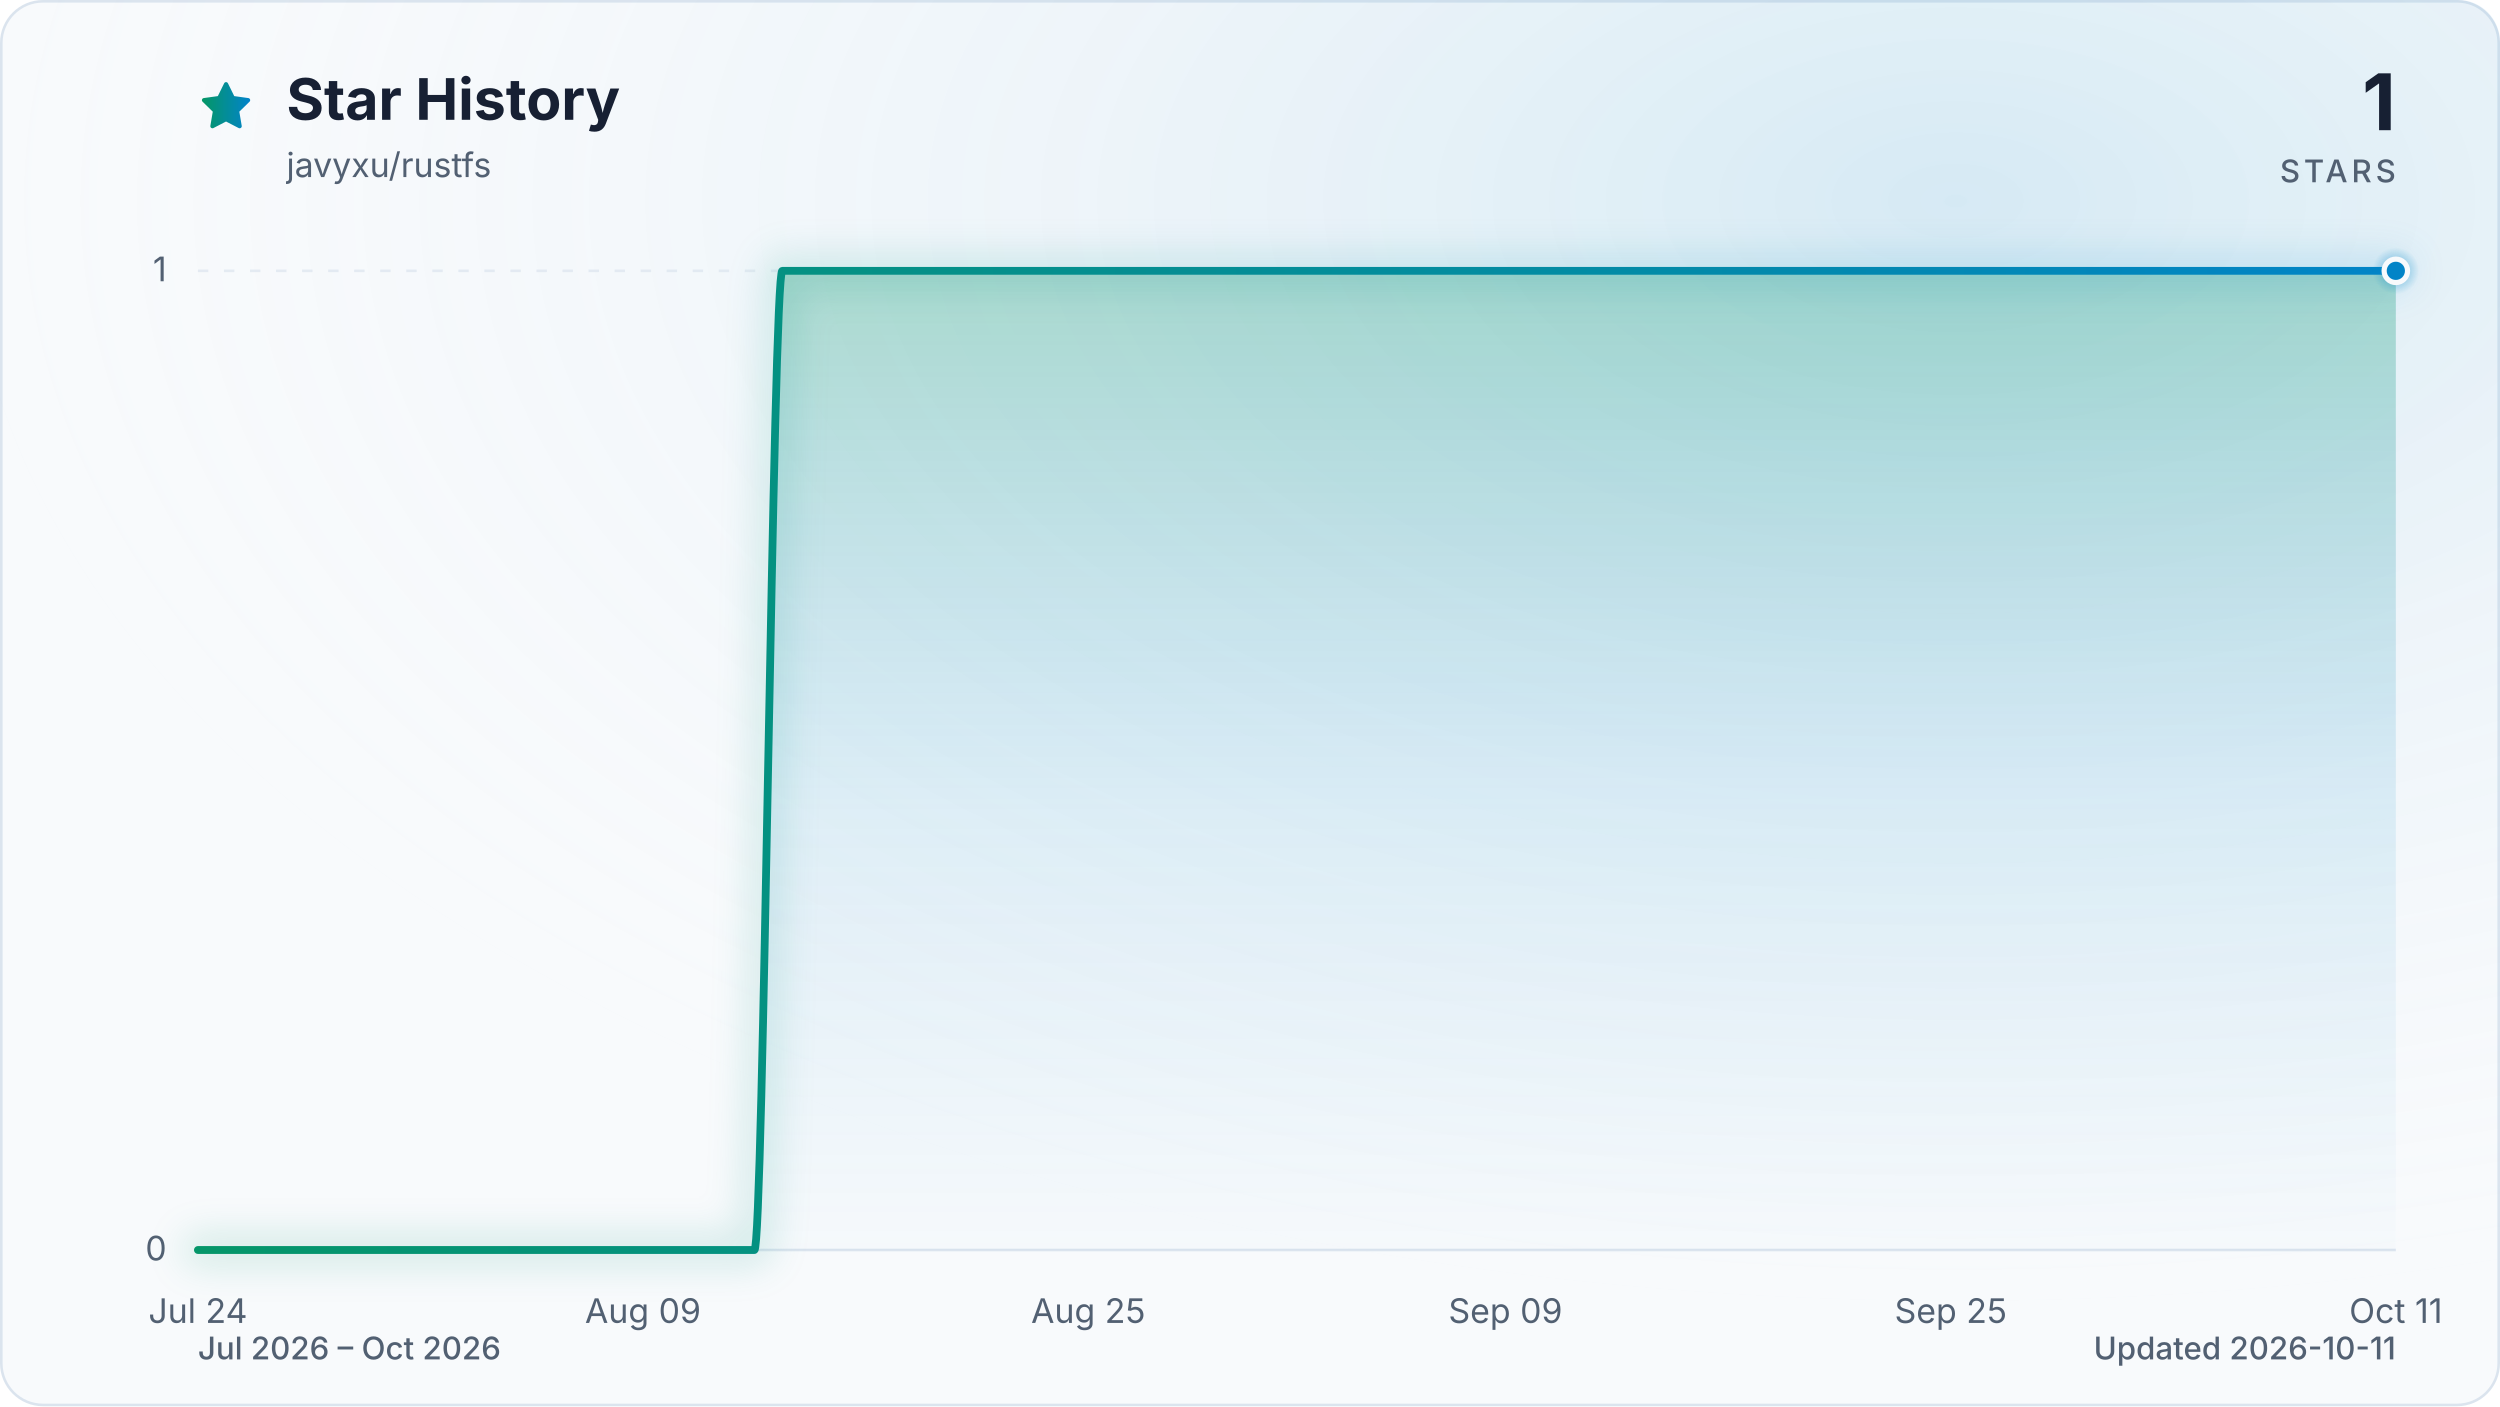
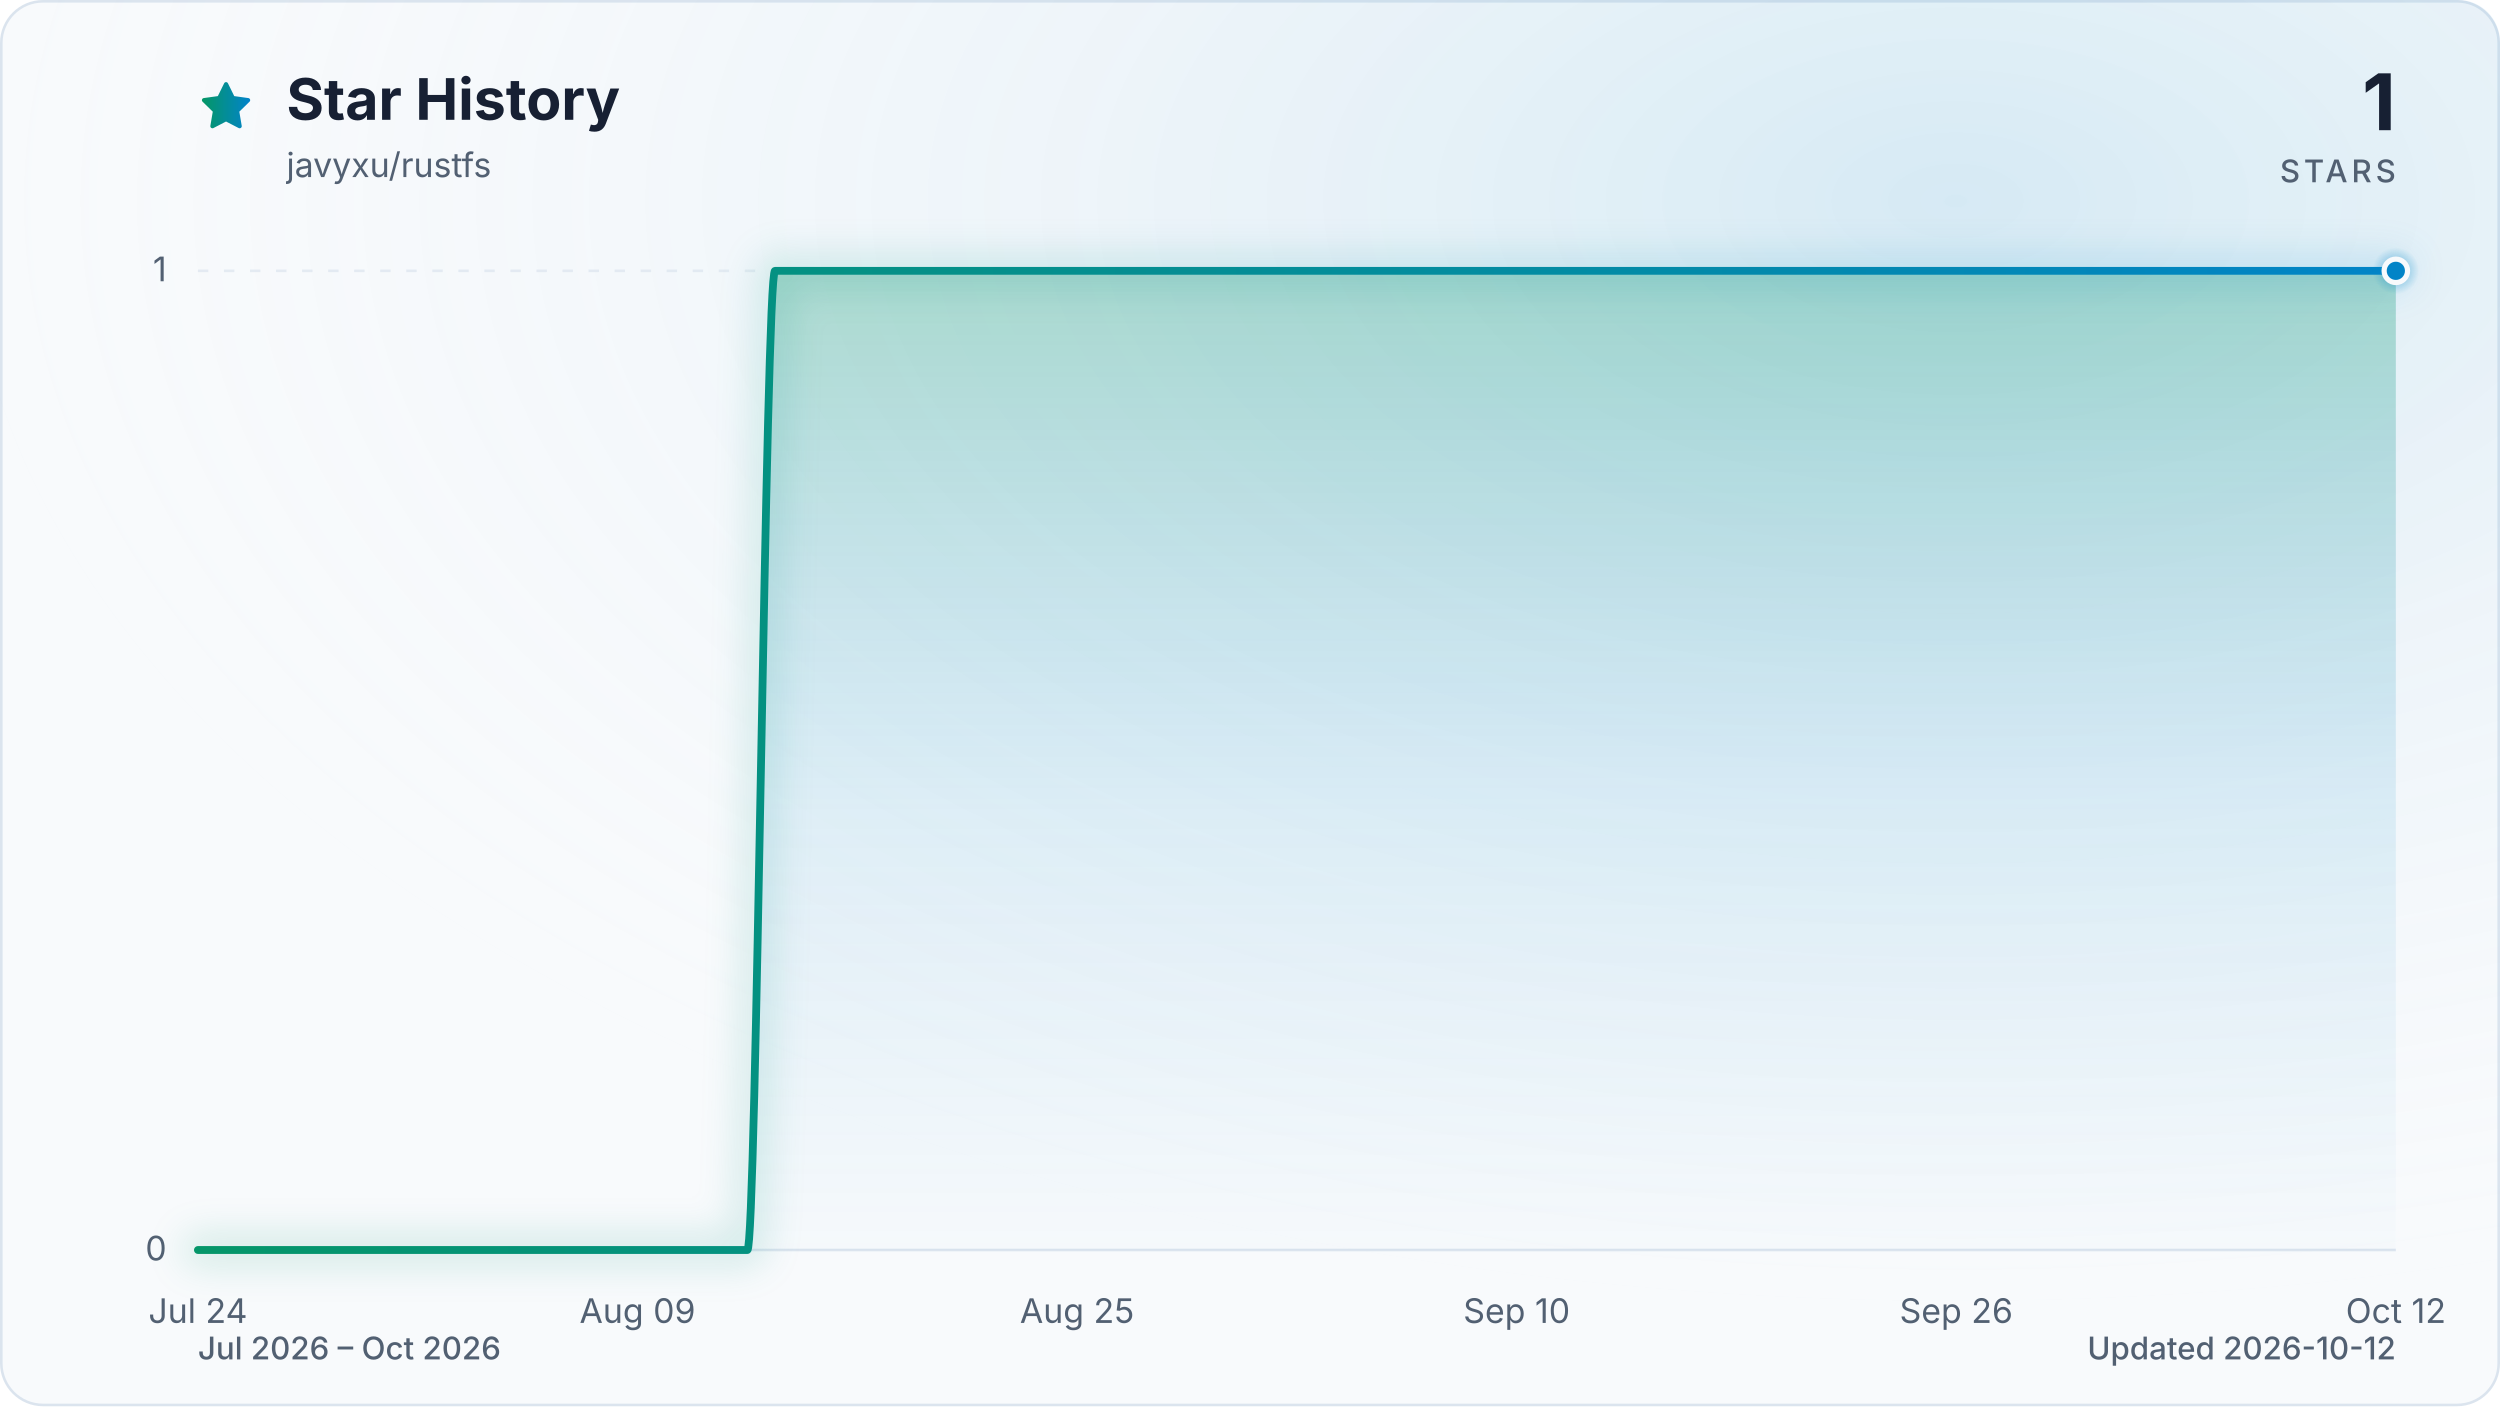
<svg xmlns="http://www.w3.org/2000/svg" viewBox="0 0 960 540" role="img" aria-labelledby="title description" data-style="gradient" data-variant="glow" data-animated="true">
  <defs>
    <linearGradient id="trend" x1="0" y1="0" x2="1" y2="0">
      <stop offset="0%" stop-color="#059669" />
      <stop offset="100%" stop-color="#0284c7" />
    </linearGradient>
    <linearGradient id="area" x1="0" y1="0" x2="0" y2="1">
      <stop offset="0%" stop-color="#059669" stop-opacity="0.30" />
      <stop offset="55%" stop-color="#0284c7" stop-opacity="0.10" />
      <stop offset="100%" stop-color="#0284c7" stop-opacity="0.01" />
    </linearGradient>
    <radialGradient id="marker-halo" cx="50%" cy="50%" r="50%">
      <stop offset="0%" stop-color="#0284c7" stop-opacity="0.55" />
      <stop offset="100%" stop-color="#0284c7" stop-opacity="0" />
    </radialGradient>
    <radialGradient id="surface-glow" cx="78%" cy="14%" r="80%">
      <stop offset="0%" stop-color="#0284c7" stop-opacity="0.14" />
      <stop offset="100%" stop-color="#f8fafc" stop-opacity="0" />
    </radialGradient>
    <filter id="trend-glow" x="-20%" y="-20%" width="140%" height="140%">
      <feGaussianBlur stdDeviation="7" />
    </filter>
  </defs>
  <style>
.trend-enter{transform-box:fill-box;transform-origin:center;animation:trend-enter 520ms cubic-bezier(0.16,1,0.3,1)}
.marker-enter{transform-box:fill-box;transform-origin:center;animation:marker-enter 320ms cubic-bezier(0.16,1,0.3,1) 200ms both}
.marker-pulse{transform-box:fill-box;transform-origin:center;animation:marker-pulse 2.6s ease-out infinite}
@keyframes trend-enter{from{opacity:.35;transform:translateY(10px)}to{opacity:1;transform:translateY(0)}}
@keyframes marker-enter{from{opacity:0;transform:scale(.4)}to{opacity:1;transform:scale(1)}}
@keyframes marker-pulse{0%{opacity:.5;transform:scale(.7)}70%,100%{opacity:0;transform:scale(2.1)}}
@media (prefers-reduced-motion:reduce){.trend-enter,.marker-enter,.marker-pulse{animation:none!important}}
@media (prefers-reduced-motion:reduce){.marker-pulse{opacity:0}}
</style>
  <rect x="0.5" y="0.5" width="959" height="539" fill="#f8fafc" stroke="#dbe4ee" stroke-width="1" rx="16" />
  <rect width="960" height="540" fill="url(#surface-glow)" rx="16" />
  <path d="M12 2.6l2.9 5.9 6.5.9-4.7 4.6 1.1 6.5-5.8-3-5.8 3 1.1-6.5-4.7-4.6 6.5-.9L12 2.6Z" transform="translate(76 30) scale(.9)" fill="url(#trend)" stroke="url(#trend)" stroke-width="1.8" stroke-linejoin="round" aria-hidden="true" />
  <text x="110" y="46" fill="#172033" font-family="ui-sans-serif, system-ui, -apple-system, BlinkMacSystemFont, 'Segoe UI', sans-serif" font-size="22" font-weight="700">Star History</text>
  <text x="110" y="68" fill="#526072" font-family="ui-sans-serif, system-ui, -apple-system, BlinkMacSystemFont, 'Segoe UI', sans-serif" font-size="13">javyxu/rustfs</text>
  <text x="920" y="50" fill="#172033" font-family="ui-sans-serif, system-ui, -apple-system, BlinkMacSystemFont, 'Segoe UI', sans-serif" font-size="30" font-weight="700" text-anchor="end">1</text>
  <text x="920" y="70" fill="#526072" font-family="ui-sans-serif, system-ui, -apple-system, BlinkMacSystemFont, 'Segoe UI', sans-serif" font-size="12" font-weight="500" letter-spacing="1.5" text-anchor="end">STARS</text>
  <line x1="76" y1="480.0" x2="920" y2="480.0" stroke="#dbe4ee" stroke-width="1" stroke-dasharray="0" opacity="1" />
  <text x="64" y="484.0" fill="#526072" font-family="ui-sans-serif, system-ui, -apple-system, BlinkMacSystemFont, 'Segoe UI', sans-serif" font-size="13" text-anchor="end">0</text>
  <line x1="76" y1="104.0" x2="920" y2="104.0" stroke="#dbe4ee" stroke-width="1" stroke-dasharray="4 6" opacity="0.7" />
  <text x="64" y="108.0" fill="#526072" font-family="ui-sans-serif, system-ui, -apple-system, BlinkMacSystemFont, 'Segoe UI', sans-serif" font-size="13" text-anchor="end">1</text>
  <text x="76.0" y="508" fill="#526072" font-family="ui-sans-serif, system-ui, -apple-system, BlinkMacSystemFont, 'Segoe UI', sans-serif" font-size="13" text-anchor="middle">Jul 24</text>
-   <text x="246.9" y="508" fill="#526072" font-family="ui-sans-serif, system-ui, -apple-system, BlinkMacSystemFont, 'Segoe UI', sans-serif" font-size="13" text-anchor="middle">Aug 09</text>
-   <text x="417.9" y="508" fill="#526072" font-family="ui-sans-serif, system-ui, -apple-system, BlinkMacSystemFont, 'Segoe UI', sans-serif" font-size="13" text-anchor="middle">Aug 25</text>
-   <text x="578.1" y="508" fill="#526072" font-family="ui-sans-serif, system-ui, -apple-system, BlinkMacSystemFont, 'Segoe UI', sans-serif" font-size="13" text-anchor="middle">Sep 09</text>
-   <text x="749.1" y="508" fill="#526072" font-family="ui-sans-serif, system-ui, -apple-system, BlinkMacSystemFont, 'Segoe UI', sans-serif" font-size="13" text-anchor="middle">Sep 25</text>
-   <text x="920.0" y="508" fill="#526072" font-family="ui-sans-serif, system-ui, -apple-system, BlinkMacSystemFont, 'Segoe UI', sans-serif" font-size="13" text-anchor="middle">Oct 11</text>
+   <text x="244.8" y="508" fill="#526072" font-family="ui-sans-serif, system-ui, -apple-system, BlinkMacSystemFont, 'Segoe UI', sans-serif" font-size="13" text-anchor="middle">Aug 09</text>
+   <text x="413.6" y="508" fill="#526072" font-family="ui-sans-serif, system-ui, -apple-system, BlinkMacSystemFont, 'Segoe UI', sans-serif" font-size="13" text-anchor="middle">Aug 25</text>
+   <text x="582.4" y="508" fill="#526072" font-family="ui-sans-serif, system-ui, -apple-system, BlinkMacSystemFont, 'Segoe UI', sans-serif" font-size="13" text-anchor="middle">Sep 10</text>
+   <text x="751.2" y="508" fill="#526072" font-family="ui-sans-serif, system-ui, -apple-system, BlinkMacSystemFont, 'Segoe UI', sans-serif" font-size="13" text-anchor="middle">Sep 26</text>
+   <text x="920.0" y="508" fill="#526072" font-family="ui-sans-serif, system-ui, -apple-system, BlinkMacSystemFont, 'Segoe UI', sans-serif" font-size="13" text-anchor="middle">Oct 12</text>
  <g class="trend-enter">
-     <path d="M 76.0 480.0 C 79.6 480.0, 83.1 480.0, 86.7 480.0 C 90.2 480.0, 93.8 480.0, 97.4 480.0 C 100.9 480.0, 104.5 480.0, 108.1 480.0 C 111.6 480.0, 115.2 480.0, 118.7 480.0 C 122.3 480.0, 125.9 480.0, 129.4 480.0 C 133.0 480.0, 136.5 480.0, 140.1 480.0 C 143.7 480.0, 147.2 480.0, 150.8 480.0 C 154.3 480.0, 157.9 480.0, 161.5 480.0 C 165.0 480.0, 168.6 480.0, 172.2 480.0 C 175.7 480.0, 179.3 480.0, 182.8 480.0 C 186.4 480.0, 190.0 480.0, 193.5 480.0 C 197.1 480.0, 200.6 480.0, 204.2 480.0 C 207.8 480.0, 211.3 480.0, 214.9 480.0 C 218.4 480.0, 222.0 480.0, 225.6 480.0 C 229.1 480.0, 232.7 480.0, 236.3 480.0 C 239.8 480.0, 243.4 480.0, 246.9 480.0 C 250.5 480.0, 254.1 480.0, 257.6 480.0 C 261.2 480.0, 264.7 480.0, 268.3 480.0 C 271.9 480.0, 275.4 480.0, 279.0 480.0 C 282.5 480.0, 286.1 480.0, 289.7 480.0 C 293.2 480.0, 296.8 104.0, 300.4 104.0 C 303.9 104.0, 307.5 104.0, 311.0 104.0 C 314.6 104.0, 318.2 104.0, 321.7 104.0 C 325.3 104.0, 328.8 104.0, 332.4 104.0 C 336.0 104.0, 339.5 104.0, 343.1 104.0 C 346.6 104.0, 350.2 104.0, 353.8 104.0 C 357.3 104.0, 360.9 104.0, 364.5 104.0 C 368.0 104.0, 371.6 104.0, 375.1 104.0 C 378.7 104.0, 382.3 104.0, 385.8 104.0 C 389.4 104.0, 392.9 104.0, 396.5 104.0 C 400.1 104.0, 403.6 104.0, 407.2 104.0 C 410.8 104.0, 414.3 104.0, 417.9 104.0 C 421.4 104.0, 425.0 104.0, 428.6 104.0 C 432.1 104.0, 435.7 104.0, 439.2 104.0 C 442.8 104.0, 446.4 104.0, 449.9 104.0 C 453.5 104.0, 457.0 104.0, 460.6 104.0 C 464.2 104.0, 467.7 104.0, 471.3 104.0 C 474.9 104.0, 478.4 104.0, 482.0 104.0 C 485.5 104.0, 489.1 104.0, 492.7 104.0 C 496.2 104.0, 499.8 104.0, 503.3 104.0 C 506.9 104.0, 510.5 104.0, 514.0 104.0 C 517.6 104.0, 521.1 104.0, 524.7 104.0 C 528.3 104.0, 531.8 104.0, 535.4 104.0 C 539.0 104.0, 542.5 104.0, 546.1 104.0 C 549.6 104.0, 553.2 104.0, 556.8 104.0 C 560.3 104.0, 563.9 104.0, 567.4 104.0 C 571.0 104.0, 574.6 104.0, 578.1 104.0 C 581.7 104.0, 585.2 104.0, 588.8 104.0 C 592.4 104.0, 595.9 104.0, 599.5 104.0 C 603.1 104.0, 606.6 104.0, 610.2 104.0 C 613.7 104.0, 617.3 104.0, 620.9 104.0 C 624.4 104.0, 628.0 104.0, 631.5 104.0 C 635.1 104.0, 638.7 104.0, 642.2 104.0 C 645.8 104.0, 649.4 104.0, 652.9 104.0 C 656.5 104.0, 660.0 104.0, 663.6 104.0 C 667.2 104.0, 670.7 104.0, 674.3 104.0 C 677.8 104.0, 681.4 104.0, 685.0 104.0 C 688.5 104.0, 692.1 104.0, 695.6 104.0 C 699.2 104.0, 702.8 104.0, 706.3 104.0 C 709.9 104.0, 713.5 104.0, 717.0 104.0 C 720.6 104.0, 724.1 104.0, 727.7 104.0 C 731.3 104.0, 734.8 104.0, 738.4 104.0 C 741.9 104.0, 745.5 104.0, 749.1 104.0 C 752.6 104.0, 756.2 104.0, 759.7 104.0 C 763.3 104.0, 766.9 104.0, 770.4 104.0 C 774.0 104.0, 777.6 104.0, 781.1 104.0 C 784.7 104.0, 788.2 104.0, 791.8 104.0 C 795.4 104.0, 798.9 104.0, 802.5 104.0 C 806.0 104.0, 809.6 104.0, 813.2 104.0 C 816.7 104.0, 820.3 104.0, 823.8 104.0 C 827.4 104.0, 831.0 104.0, 834.5 104.0 C 838.1 104.0, 841.7 104.0, 845.2 104.0 C 848.8 104.0, 852.3 104.0, 855.9 104.0 C 859.5 104.0, 863.0 104.0, 866.6 104.0 C 870.1 104.0, 873.7 104.0, 877.3 104.0 C 880.8 104.0, 884.4 104.0, 887.9 104.0 C 891.5 104.0, 895.1 104.0, 898.6 104.0 C 902.2 104.0, 905.8 104.0, 909.3 104.0 C 912.9 104.0, 916.4 104.0, 920.0 104.0 L 920.0 480.0 L 76.0 480.0 Z" fill="url(#area)" />
-     <path d="M 76.0 480.0 C 79.6 480.0, 83.1 480.0, 86.7 480.0 C 90.2 480.0, 93.8 480.0, 97.4 480.0 C 100.9 480.0, 104.5 480.0, 108.1 480.0 C 111.6 480.0, 115.2 480.0, 118.7 480.0 C 122.3 480.0, 125.9 480.0, 129.4 480.0 C 133.0 480.0, 136.5 480.0, 140.1 480.0 C 143.7 480.0, 147.2 480.0, 150.8 480.0 C 154.3 480.0, 157.9 480.0, 161.5 480.0 C 165.0 480.0, 168.6 480.0, 172.2 480.0 C 175.7 480.0, 179.3 480.0, 182.8 480.0 C 186.4 480.0, 190.0 480.0, 193.5 480.0 C 197.1 480.0, 200.6 480.0, 204.2 480.0 C 207.8 480.0, 211.3 480.0, 214.9 480.0 C 218.4 480.0, 222.0 480.0, 225.6 480.0 C 229.1 480.0, 232.7 480.0, 236.3 480.0 C 239.8 480.0, 243.4 480.0, 246.9 480.0 C 250.5 480.0, 254.1 480.0, 257.6 480.0 C 261.2 480.0, 264.7 480.0, 268.3 480.0 C 271.9 480.0, 275.4 480.0, 279.0 480.0 C 282.5 480.0, 286.1 480.0, 289.7 480.0 C 293.2 480.0, 296.8 104.0, 300.4 104.0 C 303.9 104.0, 307.5 104.0, 311.0 104.0 C 314.6 104.0, 318.2 104.0, 321.7 104.0 C 325.3 104.0, 328.8 104.0, 332.4 104.0 C 336.0 104.0, 339.5 104.0, 343.1 104.0 C 346.6 104.0, 350.2 104.0, 353.8 104.0 C 357.3 104.0, 360.9 104.0, 364.5 104.0 C 368.0 104.0, 371.6 104.0, 375.1 104.0 C 378.7 104.0, 382.3 104.0, 385.8 104.0 C 389.4 104.0, 392.9 104.0, 396.5 104.0 C 400.1 104.0, 403.6 104.0, 407.2 104.0 C 410.8 104.0, 414.3 104.0, 417.9 104.0 C 421.4 104.0, 425.0 104.0, 428.6 104.0 C 432.1 104.0, 435.7 104.0, 439.2 104.0 C 442.8 104.0, 446.4 104.0, 449.9 104.0 C 453.5 104.0, 457.0 104.0, 460.6 104.0 C 464.2 104.0, 467.7 104.0, 471.3 104.0 C 474.9 104.0, 478.4 104.0, 482.0 104.0 C 485.5 104.0, 489.1 104.0, 492.7 104.0 C 496.2 104.0, 499.8 104.0, 503.3 104.0 C 506.9 104.0, 510.5 104.0, 514.0 104.0 C 517.6 104.0, 521.1 104.0, 524.7 104.0 C 528.3 104.0, 531.8 104.0, 535.4 104.0 C 539.0 104.0, 542.5 104.0, 546.1 104.0 C 549.6 104.0, 553.2 104.0, 556.8 104.0 C 560.3 104.0, 563.9 104.0, 567.4 104.0 C 571.0 104.0, 574.6 104.0, 578.1 104.0 C 581.7 104.0, 585.2 104.0, 588.8 104.0 C 592.4 104.0, 595.9 104.0, 599.5 104.0 C 603.1 104.0, 606.6 104.0, 610.2 104.0 C 613.7 104.0, 617.3 104.0, 620.9 104.0 C 624.4 104.0, 628.0 104.0, 631.5 104.0 C 635.1 104.0, 638.7 104.0, 642.2 104.0 C 645.8 104.0, 649.4 104.0, 652.9 104.0 C 656.5 104.0, 660.0 104.0, 663.6 104.0 C 667.2 104.0, 670.7 104.0, 674.3 104.0 C 677.8 104.0, 681.4 104.0, 685.0 104.0 C 688.5 104.0, 692.1 104.0, 695.6 104.0 C 699.2 104.0, 702.8 104.0, 706.3 104.0 C 709.9 104.0, 713.5 104.0, 717.0 104.0 C 720.6 104.0, 724.1 104.0, 727.7 104.0 C 731.3 104.0, 734.8 104.0, 738.4 104.0 C 741.9 104.0, 745.5 104.0, 749.1 104.0 C 752.6 104.0, 756.2 104.0, 759.7 104.0 C 763.3 104.0, 766.9 104.0, 770.4 104.0 C 774.0 104.0, 777.6 104.0, 781.1 104.0 C 784.7 104.0, 788.2 104.0, 791.8 104.0 C 795.4 104.0, 798.9 104.0, 802.5 104.0 C 806.0 104.0, 809.6 104.0, 813.2 104.0 C 816.7 104.0, 820.3 104.0, 823.8 104.0 C 827.4 104.0, 831.0 104.0, 834.5 104.0 C 838.1 104.0, 841.7 104.0, 845.2 104.0 C 848.8 104.0, 852.3 104.0, 855.9 104.0 C 859.5 104.0, 863.0 104.0, 866.6 104.0 C 870.1 104.0, 873.7 104.0, 877.3 104.0 C 880.8 104.0, 884.4 104.0, 887.9 104.0 C 891.5 104.0, 895.1 104.0, 898.6 104.0 C 902.2 104.0, 905.8 104.0, 909.3 104.0 C 912.9 104.0, 916.4 104.0, 920.0 104.0" fill="none" stroke="url(#trend)" stroke-width="12" stroke-linecap="round" stroke-linejoin="round" opacity="0.16" filter="url(#trend-glow)" />
-     <path d="M 76.0 480.0 C 79.6 480.0, 83.1 480.0, 86.7 480.0 C 90.2 480.0, 93.8 480.0, 97.4 480.0 C 100.9 480.0, 104.5 480.0, 108.1 480.0 C 111.6 480.0, 115.2 480.0, 118.7 480.0 C 122.3 480.0, 125.9 480.0, 129.4 480.0 C 133.0 480.0, 136.5 480.0, 140.1 480.0 C 143.7 480.0, 147.2 480.0, 150.8 480.0 C 154.3 480.0, 157.9 480.0, 161.5 480.0 C 165.0 480.0, 168.6 480.0, 172.2 480.0 C 175.7 480.0, 179.3 480.0, 182.8 480.0 C 186.4 480.0, 190.0 480.0, 193.5 480.0 C 197.1 480.0, 200.6 480.0, 204.2 480.0 C 207.8 480.0, 211.3 480.0, 214.9 480.0 C 218.4 480.0, 222.0 480.0, 225.6 480.0 C 229.1 480.0, 232.7 480.0, 236.3 480.0 C 239.8 480.0, 243.4 480.0, 246.9 480.0 C 250.5 480.0, 254.1 480.0, 257.6 480.0 C 261.2 480.0, 264.7 480.0, 268.3 480.0 C 271.9 480.0, 275.4 480.0, 279.0 480.0 C 282.5 480.0, 286.1 480.0, 289.7 480.0 C 293.2 480.0, 296.8 104.0, 300.4 104.0 C 303.9 104.0, 307.5 104.0, 311.0 104.0 C 314.6 104.0, 318.2 104.0, 321.7 104.0 C 325.3 104.0, 328.8 104.0, 332.4 104.0 C 336.0 104.0, 339.5 104.0, 343.1 104.0 C 346.6 104.0, 350.2 104.0, 353.8 104.0 C 357.3 104.0, 360.9 104.0, 364.5 104.0 C 368.0 104.0, 371.6 104.0, 375.1 104.0 C 378.7 104.0, 382.3 104.0, 385.8 104.0 C 389.4 104.0, 392.9 104.0, 396.5 104.0 C 400.1 104.0, 403.6 104.0, 407.2 104.0 C 410.8 104.0, 414.3 104.0, 417.9 104.0 C 421.4 104.0, 425.0 104.0, 428.6 104.0 C 432.1 104.0, 435.7 104.0, 439.2 104.0 C 442.8 104.0, 446.4 104.0, 449.9 104.0 C 453.5 104.0, 457.0 104.0, 460.6 104.0 C 464.2 104.0, 467.7 104.0, 471.3 104.0 C 474.9 104.0, 478.4 104.0, 482.0 104.0 C 485.5 104.0, 489.1 104.0, 492.7 104.0 C 496.2 104.0, 499.8 104.0, 503.3 104.0 C 506.9 104.0, 510.5 104.0, 514.0 104.0 C 517.6 104.0, 521.1 104.0, 524.7 104.0 C 528.3 104.0, 531.8 104.0, 535.4 104.0 C 539.0 104.0, 542.5 104.0, 546.1 104.0 C 549.6 104.0, 553.2 104.0, 556.8 104.0 C 560.3 104.0, 563.9 104.0, 567.4 104.0 C 571.0 104.0, 574.6 104.0, 578.1 104.0 C 581.7 104.0, 585.2 104.0, 588.8 104.0 C 592.4 104.0, 595.9 104.0, 599.5 104.0 C 603.1 104.0, 606.6 104.0, 610.2 104.0 C 613.7 104.0, 617.3 104.0, 620.9 104.0 C 624.4 104.0, 628.0 104.0, 631.5 104.0 C 635.1 104.0, 638.7 104.0, 642.2 104.0 C 645.8 104.0, 649.4 104.0, 652.9 104.0 C 656.5 104.0, 660.0 104.0, 663.6 104.0 C 667.2 104.0, 670.7 104.0, 674.3 104.0 C 677.8 104.0, 681.4 104.0, 685.0 104.0 C 688.5 104.0, 692.1 104.0, 695.6 104.0 C 699.2 104.0, 702.8 104.0, 706.3 104.0 C 709.9 104.0, 713.5 104.0, 717.0 104.0 C 720.6 104.0, 724.1 104.0, 727.7 104.0 C 731.3 104.0, 734.8 104.0, 738.4 104.0 C 741.9 104.0, 745.5 104.0, 749.1 104.0 C 752.6 104.0, 756.2 104.0, 759.7 104.0 C 763.3 104.0, 766.9 104.0, 770.4 104.0 C 774.0 104.0, 777.6 104.0, 781.1 104.0 C 784.7 104.0, 788.2 104.0, 791.8 104.0 C 795.4 104.0, 798.9 104.0, 802.5 104.0 C 806.0 104.0, 809.6 104.0, 813.2 104.0 C 816.7 104.0, 820.3 104.0, 823.8 104.0 C 827.4 104.0, 831.0 104.0, 834.5 104.0 C 838.1 104.0, 841.7 104.0, 845.2 104.0 C 848.8 104.0, 852.3 104.0, 855.9 104.0 C 859.5 104.0, 863.0 104.0, 866.6 104.0 C 870.1 104.0, 873.7 104.0, 877.3 104.0 C 880.8 104.0, 884.4 104.0, 887.9 104.0 C 891.5 104.0, 895.1 104.0, 898.6 104.0 C 902.2 104.0, 905.8 104.0, 909.3 104.0 C 912.9 104.0, 916.4 104.0, 920.0 104.0" fill="none" stroke="url(#trend)" stroke-width="3" stroke-linecap="round" stroke-linejoin="round" />
+     <path d="M 76.0 480.0 C 79.5 480.0, 83.0 480.0, 86.5 480.0 C 90.1 480.0, 93.6 480.0, 97.1 480.0 C 100.6 480.0, 104.1 480.0, 107.7 480.0 C 111.2 480.0, 114.7 480.0, 118.2 480.0 C 121.7 480.0, 125.2 480.0, 128.8 480.0 C 132.3 480.0, 135.8 480.0, 139.3 480.0 C 142.8 480.0, 146.3 480.0, 149.8 480.0 C 153.4 480.0, 156.9 480.0, 160.4 480.0 C 163.9 480.0, 167.4 480.0, 170.9 480.0 C 174.5 480.0, 178.0 480.0, 181.5 480.0 C 185.0 480.0, 188.5 480.0, 192.1 480.0 C 195.6 480.0, 199.1 480.0, 202.6 480.0 C 206.1 480.0, 209.6 480.0, 213.2 480.0 C 216.7 480.0, 220.2 480.0, 223.7 480.0 C 227.2 480.0, 230.7 480.0, 234.3 480.0 C 237.8 480.0, 241.3 480.0, 244.8 480.0 C 248.3 480.0, 251.8 480.0, 255.3 480.0 C 258.9 480.0, 262.4 480.0, 265.9 480.0 C 269.4 480.0, 272.9 480.0, 276.4 480.0 C 280.0 480.0, 283.5 480.0, 287.0 480.0 C 290.5 480.0, 294.0 104.0, 297.6 104.0 C 301.1 104.0, 304.6 104.0, 308.1 104.0 C 311.6 104.0, 315.1 104.0, 318.6 104.0 C 322.2 104.0, 325.7 104.0, 329.2 104.0 C 332.7 104.0, 336.2 104.0, 339.8 104.0 C 343.3 104.0, 346.8 104.0, 350.3 104.0 C 353.8 104.0, 357.3 104.0, 360.9 104.0 C 364.4 104.0, 367.9 104.0, 371.4 104.0 C 374.9 104.0, 378.4 104.0, 381.9 104.0 C 385.5 104.0, 389.0 104.0, 392.5 104.0 C 396.0 104.0, 399.5 104.0, 403.1 104.0 C 406.6 104.0, 410.1 104.0, 413.6 104.0 C 417.1 104.0, 420.6 104.0, 424.1 104.0 C 427.7 104.0, 431.2 104.0, 434.7 104.0 C 438.2 104.0, 441.7 104.0, 445.3 104.0 C 448.8 104.0, 452.3 104.0, 455.8 104.0 C 459.3 104.0, 462.8 104.0, 466.4 104.0 C 469.9 104.0, 473.4 104.0, 476.9 104.0 C 480.4 104.0, 483.9 104.0, 487.4 104.0 C 491.0 104.0, 494.5 104.0, 498.0 104.0 C 501.5 104.0, 505.0 104.0, 508.5 104.0 C 512.1 104.0, 515.6 104.0, 519.1 104.0 C 522.6 104.0, 526.1 104.0, 529.6 104.0 C 533.2 104.0, 536.7 104.0, 540.2 104.0 C 543.7 104.0, 547.2 104.0, 550.8 104.0 C 554.3 104.0, 557.8 104.0, 561.3 104.0 C 564.8 104.0, 568.3 104.0, 571.9 104.0 C 575.4 104.0, 578.9 104.0, 582.4 104.0 C 585.9 104.0, 589.4 104.0, 593.0 104.0 C 596.5 104.0, 600.0 104.0, 603.5 104.0 C 607.0 104.0, 610.5 104.0, 614.0 104.0 C 617.6 104.0, 621.1 104.0, 624.6 104.0 C 628.1 104.0, 631.6 104.0, 635.1 104.0 C 638.7 104.0, 642.2 104.0, 645.7 104.0 C 649.2 104.0, 652.7 104.0, 656.3 104.0 C 659.8 104.0, 663.3 104.0, 666.8 104.0 C 670.3 104.0, 673.8 104.0, 677.4 104.0 C 680.9 104.0, 684.4 104.0, 687.9 104.0 C 691.4 104.0, 694.9 104.0, 698.5 104.0 C 702.0 104.0, 705.5 104.0, 709.0 104.0 C 712.5 104.0, 716.0 104.0, 719.5 104.0 C 723.1 104.0, 726.6 104.0, 730.1 104.0 C 733.6 104.0, 737.1 104.0, 740.6 104.0 C 744.2 104.0, 747.7 104.0, 751.2 104.0 C 754.7 104.0, 758.2 104.0, 761.8 104.0 C 765.3 104.0, 768.8 104.0, 772.3 104.0 C 775.8 104.0, 779.3 104.0, 782.9 104.0 C 786.4 104.0, 789.9 104.0, 793.4 104.0 C 796.9 104.0, 800.4 104.0, 804.0 104.0 C 807.5 104.0, 811.0 104.0, 814.5 104.0 C 818.0 104.0, 821.5 104.0, 825.0 104.0 C 828.6 104.0, 832.1 104.0, 835.6 104.0 C 839.1 104.0, 842.6 104.0, 846.1 104.0 C 849.7 104.0, 853.2 104.0, 856.7 104.0 C 860.2 104.0, 863.7 104.0, 867.3 104.0 C 870.8 104.0, 874.3 104.0, 877.8 104.0 C 881.3 104.0, 884.8 104.0, 888.4 104.0 C 891.9 104.0, 895.4 104.0, 898.9 104.0 C 902.4 104.0, 905.9 104.0, 909.5 104.0 C 913.0 104.0, 916.5 104.0, 920.0 104.0 L 920.0 480.0 L 76.0 480.0 Z" fill="url(#area)" />
+     <path d="M 76.0 480.0 C 79.5 480.0, 83.0 480.0, 86.5 480.0 C 90.1 480.0, 93.6 480.0, 97.1 480.0 C 100.6 480.0, 104.1 480.0, 107.7 480.0 C 111.2 480.0, 114.7 480.0, 118.2 480.0 C 121.7 480.0, 125.2 480.0, 128.8 480.0 C 132.3 480.0, 135.8 480.0, 139.3 480.0 C 142.8 480.0, 146.3 480.0, 149.8 480.0 C 153.4 480.0, 156.9 480.0, 160.4 480.0 C 163.9 480.0, 167.4 480.0, 170.9 480.0 C 174.5 480.0, 178.0 480.0, 181.5 480.0 C 185.0 480.0, 188.5 480.0, 192.1 480.0 C 195.6 480.0, 199.1 480.0, 202.6 480.0 C 206.1 480.0, 209.6 480.0, 213.2 480.0 C 216.7 480.0, 220.2 480.0, 223.7 480.0 C 227.2 480.0, 230.7 480.0, 234.3 480.0 C 237.8 480.0, 241.3 480.0, 244.8 480.0 C 248.3 480.0, 251.8 480.0, 255.3 480.0 C 258.9 480.0, 262.4 480.0, 265.9 480.0 C 269.4 480.0, 272.9 480.0, 276.4 480.0 C 280.0 480.0, 283.5 480.0, 287.0 480.0 C 290.5 480.0, 294.0 104.0, 297.6 104.0 C 301.1 104.0, 304.6 104.0, 308.1 104.0 C 311.6 104.0, 315.1 104.0, 318.6 104.0 C 322.2 104.0, 325.7 104.0, 329.2 104.0 C 332.7 104.0, 336.2 104.0, 339.8 104.0 C 343.3 104.0, 346.8 104.0, 350.3 104.0 C 353.8 104.0, 357.3 104.0, 360.9 104.0 C 364.4 104.0, 367.9 104.0, 371.4 104.0 C 374.9 104.0, 378.4 104.0, 381.9 104.0 C 385.5 104.0, 389.0 104.0, 392.5 104.0 C 396.0 104.0, 399.5 104.0, 403.1 104.0 C 406.6 104.0, 410.1 104.0, 413.6 104.0 C 417.1 104.0, 420.6 104.0, 424.1 104.0 C 427.7 104.0, 431.2 104.0, 434.7 104.0 C 438.2 104.0, 441.7 104.0, 445.3 104.0 C 448.8 104.0, 452.3 104.0, 455.8 104.0 C 459.3 104.0, 462.8 104.0, 466.4 104.0 C 469.9 104.0, 473.4 104.0, 476.9 104.0 C 480.4 104.0, 483.9 104.0, 487.4 104.0 C 491.0 104.0, 494.5 104.0, 498.0 104.0 C 501.5 104.0, 505.0 104.0, 508.5 104.0 C 512.1 104.0, 515.6 104.0, 519.1 104.0 C 522.6 104.0, 526.1 104.0, 529.6 104.0 C 533.2 104.0, 536.7 104.0, 540.2 104.0 C 543.7 104.0, 547.2 104.0, 550.8 104.0 C 554.3 104.0, 557.8 104.0, 561.3 104.0 C 564.8 104.0, 568.3 104.0, 571.9 104.0 C 575.4 104.0, 578.9 104.0, 582.4 104.0 C 585.9 104.0, 589.4 104.0, 593.0 104.0 C 596.5 104.0, 600.0 104.0, 603.5 104.0 C 607.0 104.0, 610.5 104.0, 614.0 104.0 C 617.6 104.0, 621.1 104.0, 624.6 104.0 C 628.1 104.0, 631.6 104.0, 635.1 104.0 C 638.7 104.0, 642.2 104.0, 645.7 104.0 C 649.2 104.0, 652.7 104.0, 656.3 104.0 C 659.8 104.0, 663.3 104.0, 666.8 104.0 C 670.3 104.0, 673.8 104.0, 677.4 104.0 C 680.9 104.0, 684.4 104.0, 687.9 104.0 C 691.4 104.0, 694.9 104.0, 698.5 104.0 C 702.0 104.0, 705.5 104.0, 709.0 104.0 C 712.5 104.0, 716.0 104.0, 719.5 104.0 C 723.1 104.0, 726.6 104.0, 730.1 104.0 C 733.6 104.0, 737.1 104.0, 740.6 104.0 C 744.2 104.0, 747.7 104.0, 751.2 104.0 C 754.7 104.0, 758.2 104.0, 761.8 104.0 C 765.3 104.0, 768.8 104.0, 772.3 104.0 C 775.8 104.0, 779.3 104.0, 782.9 104.0 C 786.4 104.0, 789.9 104.0, 793.4 104.0 C 796.9 104.0, 800.4 104.0, 804.0 104.0 C 807.5 104.0, 811.0 104.0, 814.5 104.0 C 818.0 104.0, 821.5 104.0, 825.0 104.0 C 828.6 104.0, 832.1 104.0, 835.6 104.0 C 839.1 104.0, 842.6 104.0, 846.1 104.0 C 849.7 104.0, 853.2 104.0, 856.7 104.0 C 860.2 104.0, 863.7 104.0, 867.3 104.0 C 870.8 104.0, 874.3 104.0, 877.8 104.0 C 881.3 104.0, 884.8 104.0, 888.4 104.0 C 891.9 104.0, 895.4 104.0, 898.9 104.0 C 902.4 104.0, 905.9 104.0, 909.5 104.0 C 913.0 104.0, 916.5 104.0, 920.0 104.0" fill="none" stroke="url(#trend)" stroke-width="12" stroke-linecap="round" stroke-linejoin="round" opacity="0.16" filter="url(#trend-glow)" />
+     <path d="M 76.0 480.0 C 79.5 480.0, 83.0 480.0, 86.5 480.0 C 90.1 480.0, 93.6 480.0, 97.1 480.0 C 100.6 480.0, 104.1 480.0, 107.7 480.0 C 111.2 480.0, 114.7 480.0, 118.2 480.0 C 121.7 480.0, 125.2 480.0, 128.8 480.0 C 132.3 480.0, 135.8 480.0, 139.3 480.0 C 142.8 480.0, 146.3 480.0, 149.8 480.0 C 153.4 480.0, 156.9 480.0, 160.4 480.0 C 163.9 480.0, 167.4 480.0, 170.9 480.0 C 174.5 480.0, 178.0 480.0, 181.5 480.0 C 185.0 480.0, 188.5 480.0, 192.1 480.0 C 195.6 480.0, 199.1 480.0, 202.6 480.0 C 206.1 480.0, 209.6 480.0, 213.2 480.0 C 216.7 480.0, 220.2 480.0, 223.7 480.0 C 227.2 480.0, 230.7 480.0, 234.3 480.0 C 237.8 480.0, 241.3 480.0, 244.8 480.0 C 248.3 480.0, 251.8 480.0, 255.3 480.0 C 258.9 480.0, 262.4 480.0, 265.9 480.0 C 269.4 480.0, 272.9 480.0, 276.4 480.0 C 280.0 480.0, 283.5 480.0, 287.0 480.0 C 290.5 480.0, 294.0 104.0, 297.6 104.0 C 301.1 104.0, 304.6 104.0, 308.1 104.0 C 311.6 104.0, 315.1 104.0, 318.6 104.0 C 322.2 104.0, 325.7 104.0, 329.2 104.0 C 332.7 104.0, 336.2 104.0, 339.8 104.0 C 343.3 104.0, 346.8 104.0, 350.3 104.0 C 353.8 104.0, 357.3 104.0, 360.9 104.0 C 364.4 104.0, 367.9 104.0, 371.4 104.0 C 374.9 104.0, 378.4 104.0, 381.9 104.0 C 385.5 104.0, 389.0 104.0, 392.5 104.0 C 396.0 104.0, 399.5 104.0, 403.1 104.0 C 406.6 104.0, 410.1 104.0, 413.6 104.0 C 417.1 104.0, 420.6 104.0, 424.1 104.0 C 427.7 104.0, 431.2 104.0, 434.7 104.0 C 438.2 104.0, 441.7 104.0, 445.3 104.0 C 448.8 104.0, 452.3 104.0, 455.8 104.0 C 459.3 104.0, 462.8 104.0, 466.4 104.0 C 469.9 104.0, 473.4 104.0, 476.9 104.0 C 480.4 104.0, 483.9 104.0, 487.4 104.0 C 491.0 104.0, 494.5 104.0, 498.0 104.0 C 501.5 104.0, 505.0 104.0, 508.5 104.0 C 512.1 104.0, 515.6 104.0, 519.1 104.0 C 522.6 104.0, 526.1 104.0, 529.6 104.0 C 533.2 104.0, 536.7 104.0, 540.2 104.0 C 543.7 104.0, 547.2 104.0, 550.8 104.0 C 554.3 104.0, 557.8 104.0, 561.3 104.0 C 564.8 104.0, 568.3 104.0, 571.9 104.0 C 575.4 104.0, 578.9 104.0, 582.4 104.0 C 585.9 104.0, 589.4 104.0, 593.0 104.0 C 596.5 104.0, 600.0 104.0, 603.5 104.0 C 607.0 104.0, 610.5 104.0, 614.0 104.0 C 617.6 104.0, 621.1 104.0, 624.6 104.0 C 628.1 104.0, 631.6 104.0, 635.1 104.0 C 638.7 104.0, 642.2 104.0, 645.7 104.0 C 649.2 104.0, 652.7 104.0, 656.3 104.0 C 659.8 104.0, 663.3 104.0, 666.8 104.0 C 670.3 104.0, 673.8 104.0, 677.4 104.0 C 680.9 104.0, 684.4 104.0, 687.9 104.0 C 691.4 104.0, 694.9 104.0, 698.5 104.0 C 702.0 104.0, 705.5 104.0, 709.0 104.0 C 712.5 104.0, 716.0 104.0, 719.5 104.0 C 723.1 104.0, 726.6 104.0, 730.1 104.0 C 733.6 104.0, 737.1 104.0, 740.6 104.0 C 744.2 104.0, 747.7 104.0, 751.2 104.0 C 754.7 104.0, 758.2 104.0, 761.8 104.0 C 765.3 104.0, 768.8 104.0, 772.3 104.0 C 775.8 104.0, 779.3 104.0, 782.9 104.0 C 786.4 104.0, 789.9 104.0, 793.4 104.0 C 796.9 104.0, 800.4 104.0, 804.0 104.0 C 807.5 104.0, 811.0 104.0, 814.5 104.0 C 818.0 104.0, 821.5 104.0, 825.0 104.0 C 828.6 104.0, 832.1 104.0, 835.6 104.0 C 839.1 104.0, 842.6 104.0, 846.1 104.0 C 849.7 104.0, 853.2 104.0, 856.7 104.0 C 860.2 104.0, 863.7 104.0, 867.3 104.0 C 870.8 104.0, 874.3 104.0, 877.8 104.0 C 881.3 104.0, 884.8 104.0, 888.4 104.0 C 891.9 104.0, 895.4 104.0, 898.9 104.0 C 902.4 104.0, 905.9 104.0, 909.5 104.0 C 913.0 104.0, 916.5 104.0, 920.0 104.0" fill="none" stroke="url(#trend)" stroke-width="3" stroke-linecap="round" stroke-linejoin="round" />
  </g>
  <g class="marker-enter">
    <circle class="marker-pulse" cx="920.0" cy="104.0" r="9" fill="url(#marker-halo)" />
    <circle cx="920.0" cy="104.0" r="4.5" fill="#0284c7" stroke="#f8fafc" stroke-width="2" />
  </g>
  <text x="76" y="522" fill="#526072" font-family="ui-sans-serif, system-ui, -apple-system, BlinkMacSystemFont, 'Segoe UI', sans-serif" font-size="12" font-weight="500">Jul 2026 – Oct 2026</text>
-   <text x="920" y="522" fill="#526072" font-family="ui-sans-serif, system-ui, -apple-system, BlinkMacSystemFont, 'Segoe UI', sans-serif" font-size="12" font-weight="500" text-anchor="end">Updated 2026-10-11</text>
+   <text x="920" y="522" fill="#526072" font-family="ui-sans-serif, system-ui, -apple-system, BlinkMacSystemFont, 'Segoe UI', sans-serif" font-size="12" font-weight="500" text-anchor="end">Updated 2026-10-12</text>
</svg>
